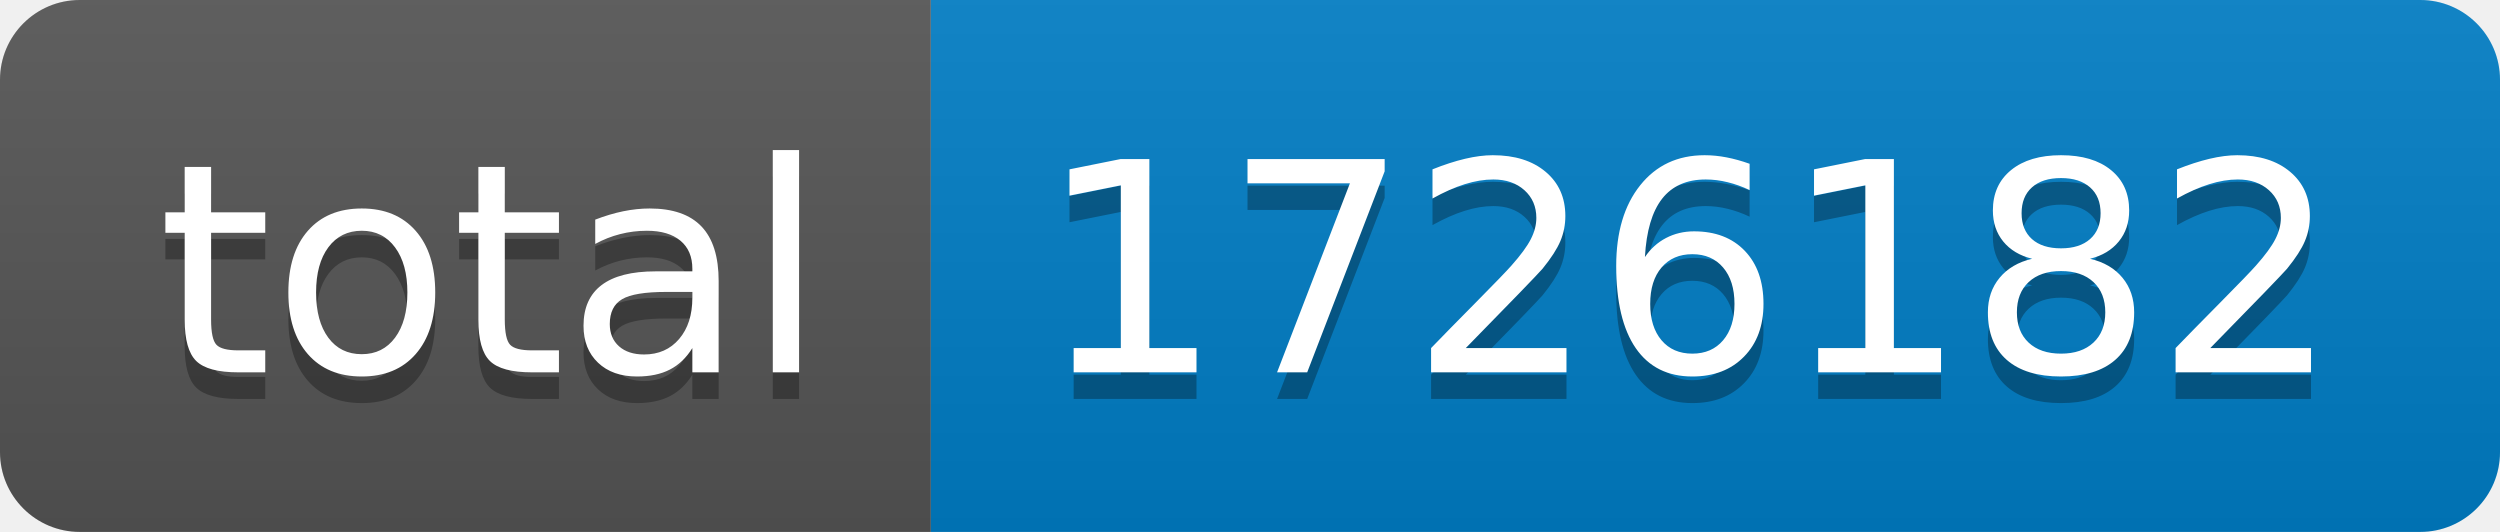
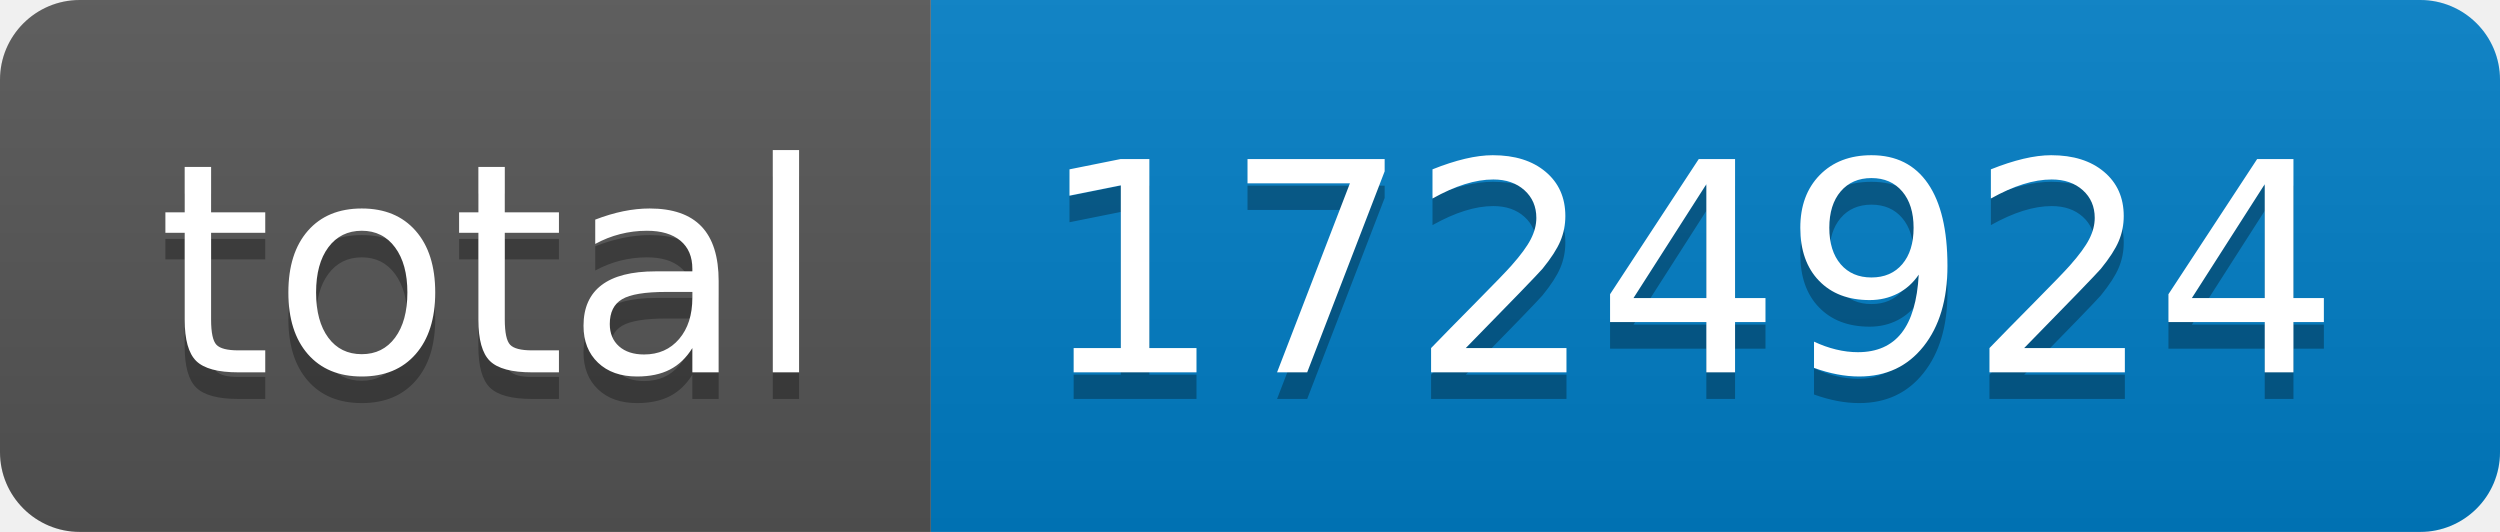
- <svg xmlns="http://www.w3.org/2000/svg" width="94" height="20" role="img" aria-label="total: 1726182">
+ <svg xmlns="http://www.w3.org/2000/svg" width="94" height="20" role="img" aria-label="total: 1724924">
  <linearGradient id="s" x2="0" y2="100%">
    <stop offset="0" stop-color="#bbb" stop-opacity=".1" />
    <stop offset="1" stop-opacity=".1" />
  </linearGradient>
  <clipPath id="r">
    <rect width="94" height="20" rx="3" fill="#fff" />
  </clipPath>
  <g clip-path="url(#r)">
    <rect width="35" height="20" fill="#555" />
    <rect x="35" width="59" height="20" fill="#007ec6" />
    <rect width="94" height="20" fill="url(#s)" />
  </g>
  <g fill="#fff" text-anchor="middle" font-family="Verdana,Geneva,DejaVu Sans,sans-serif" text-rendering="geometricPrecision" font-size="110">
    <text aria-hidden="true" x="185" y="150" fill="#010101" fill-opacity=".3" transform="scale(.1)" textLength="250">total</text>
    <text x="185" y="140" transform="scale(.1)" fill="#fff" textLength="250">total</text>
-     <text aria-hidden="true" x="635" y="150" fill="#010101" fill-opacity=".3" transform="scale(.1)" textLength="490">1726182</text>
-     <text x="635" y="140" transform="scale(.1)" fill="#fff" textLength="490">1726182</text>
+     <text aria-hidden="true" x="635" y="150" fill="#010101" fill-opacity=".3" transform="scale(.1)" textLength="490">1724924</text>
+     <text x="635" y="140" transform="scale(.1)" fill="#fff" textLength="490">1724924</text>
  </g>
</svg>
